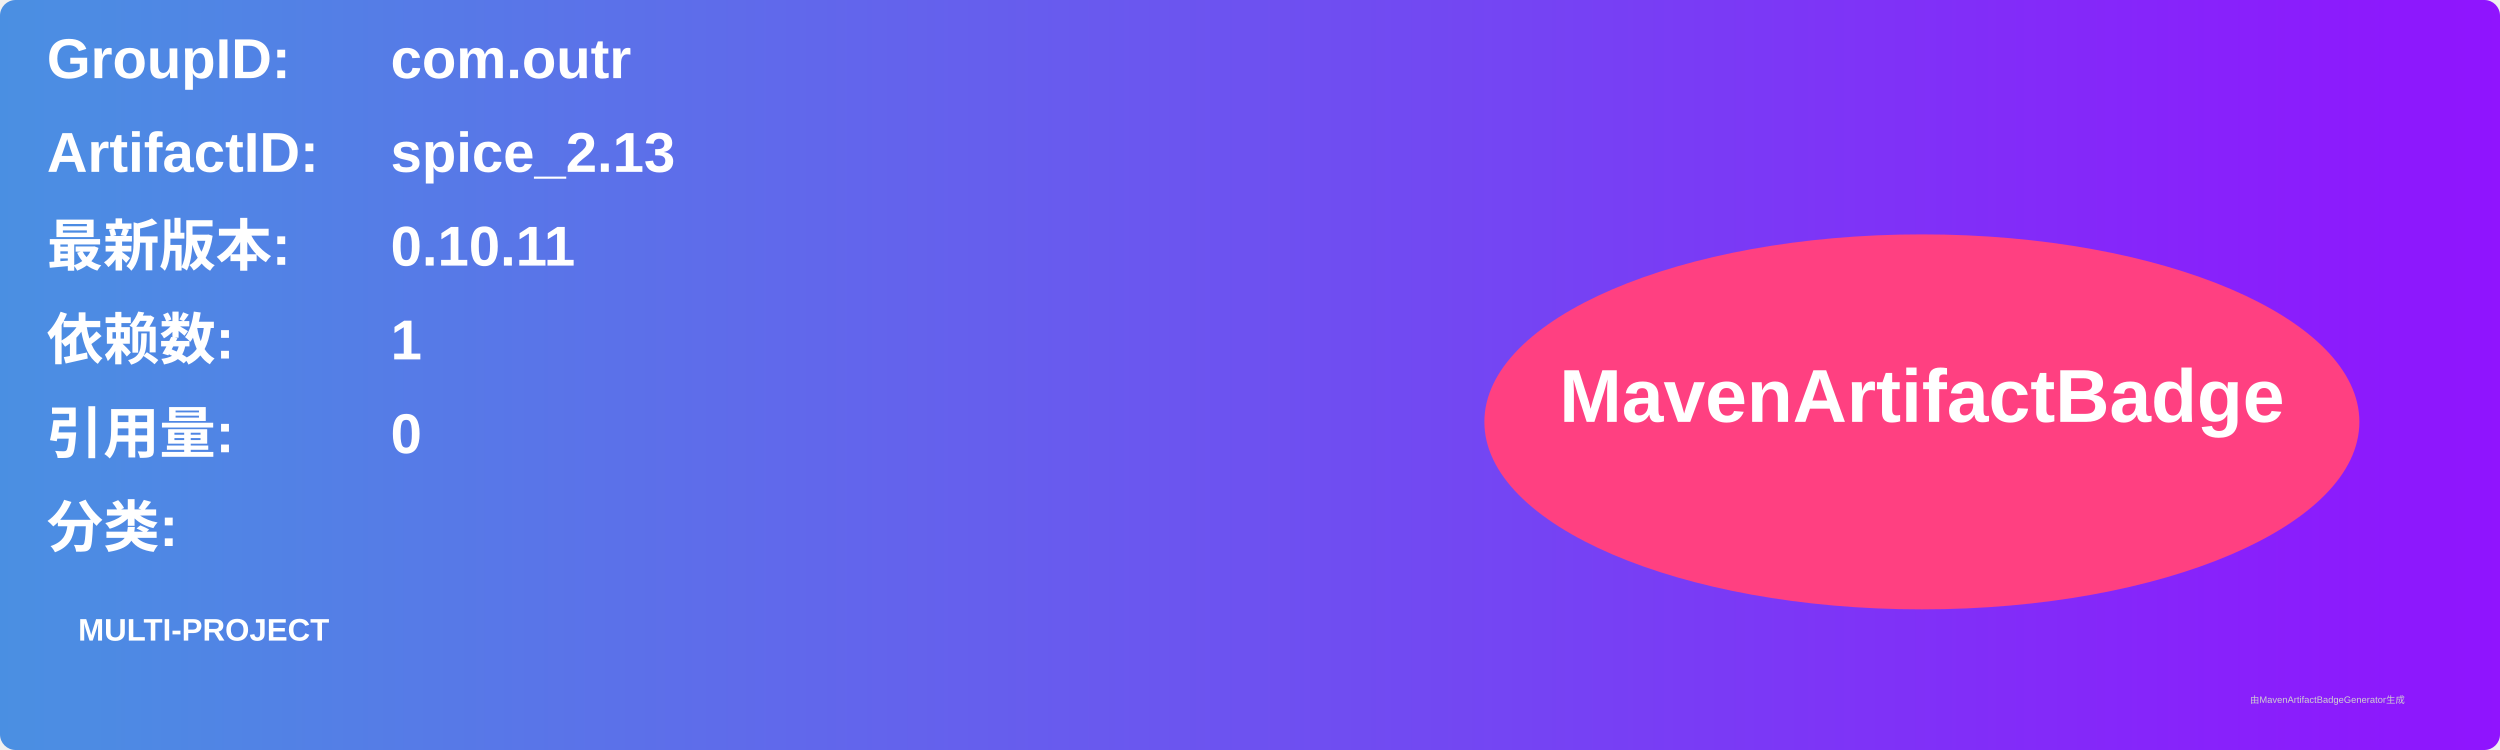
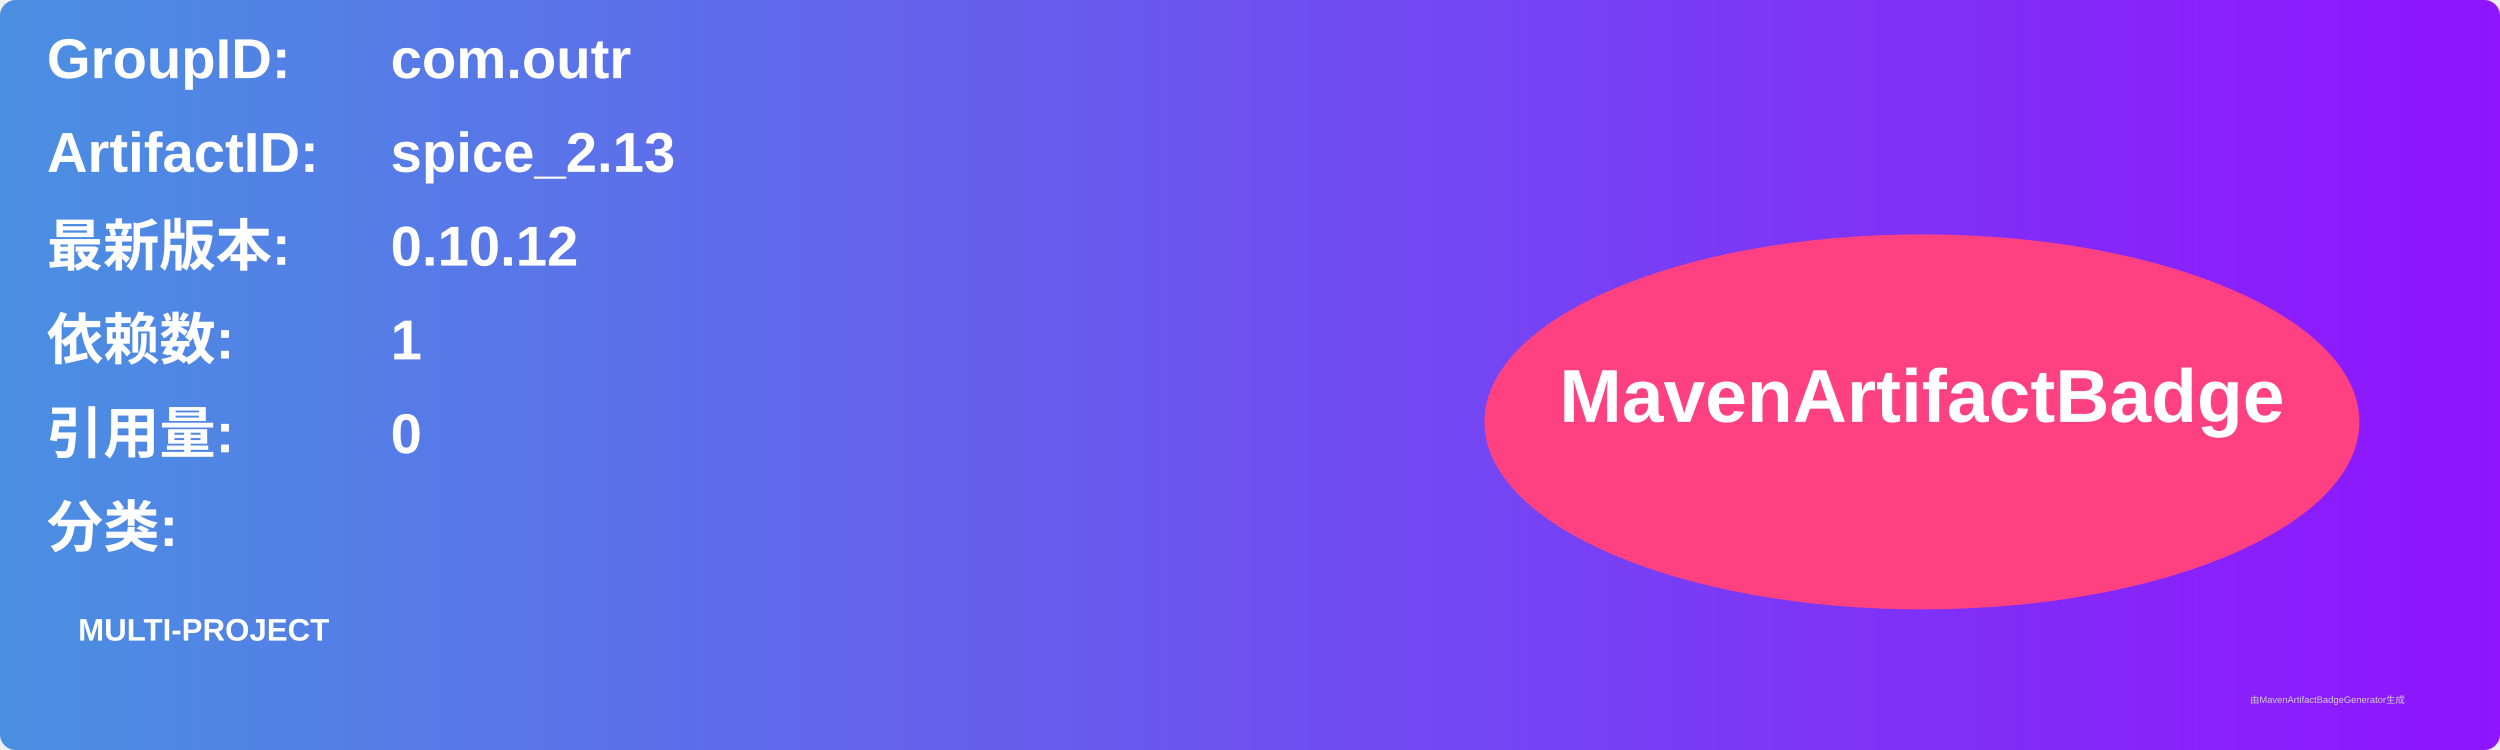
<svg xmlns="http://www.w3.org/2000/svg" width="800" height="240" viewBox="0 0 800 240">
  <linearGradient id="grad" x1="0%" y1="0%" x2="100%" y2="0%">
    <stop offset="0%" stop-color="#4a90e2" />
    <stop offset="100%" stop-color="#9013fe" />
  </linearGradient>
  <rect width="100%" height="100%" rx="5" ry="5" fill="url(#grad)" />
  <g transform="translate(15, 15)">
    <text x="0" y="10" font-family="Arial" font-size="18" fill="white" font-weight="bold" width="260">GroupID:</text>
    <text x="110" y="10" font-family="Arial" font-size="18" fill="white" font-weight="bold" width="460">com.outr</text>
    <text x="0" y="40" font-family="Arial" font-size="18" fill="white" font-weight="bold" width="260">ArtifactID:</text>
    <text x="110" y="40" font-family="Arial" font-size="18" fill="white" font-weight="bold" width="460">spice_2.13</text>
    <text x="0" y="70" font-family="Arial" font-size="18" fill="white" font-weight="bold">最新版本:</text>
    <text x="110" y="70" font-family="Arial" font-size="18" fill="white" font-weight="bold">
-       <tspan font-weight="bold">0.10.11</tspan>
+       <tspan font-weight="bold">0.10.12</tspan>
    </text>
    <text x="0" y="100" font-family="Arial" font-size="18" fill="white" font-weight="bold">依赖数: </text>
    <text x="110" y="100" font-family="Arial" font-size="18" fill="white">
      <tspan font-weight="bold">1</tspan>
    </text>
    <text x="0" y="130" font-family="Arial" font-size="18" fill="white" font-weight="bold">引用量: </text>
    <text x="110" y="130" font-family="Arial" font-size="18" fill="white">
      <tspan font-weight="bold">0</tspan>
    </text>
    <text x="0" y="160" font-family="Arial" font-size="18" fill="white" font-weight="bold">分类:</text>
    <text x="10" y="190" font-family="Arial" font-size="10" fill="white">
      <tspan font-weight="bold">MULTI-PROJECT</tspan>
    </text>
    <ellipse cx="600" cy="120" rx="140" ry="60" fill="#ff4081" />
    <text x="600" y="120" text-anchor="middle" font-family="Arial" font-size="24" fill="white" font-weight="bold">MavenArtifactBadge</text>
  </g>
  <text x="720" y="225" font-family="Arial" font-size="3" fill="#d0d0d0">由MavenArtifactBadgeGenerator生成</text>
</svg>
